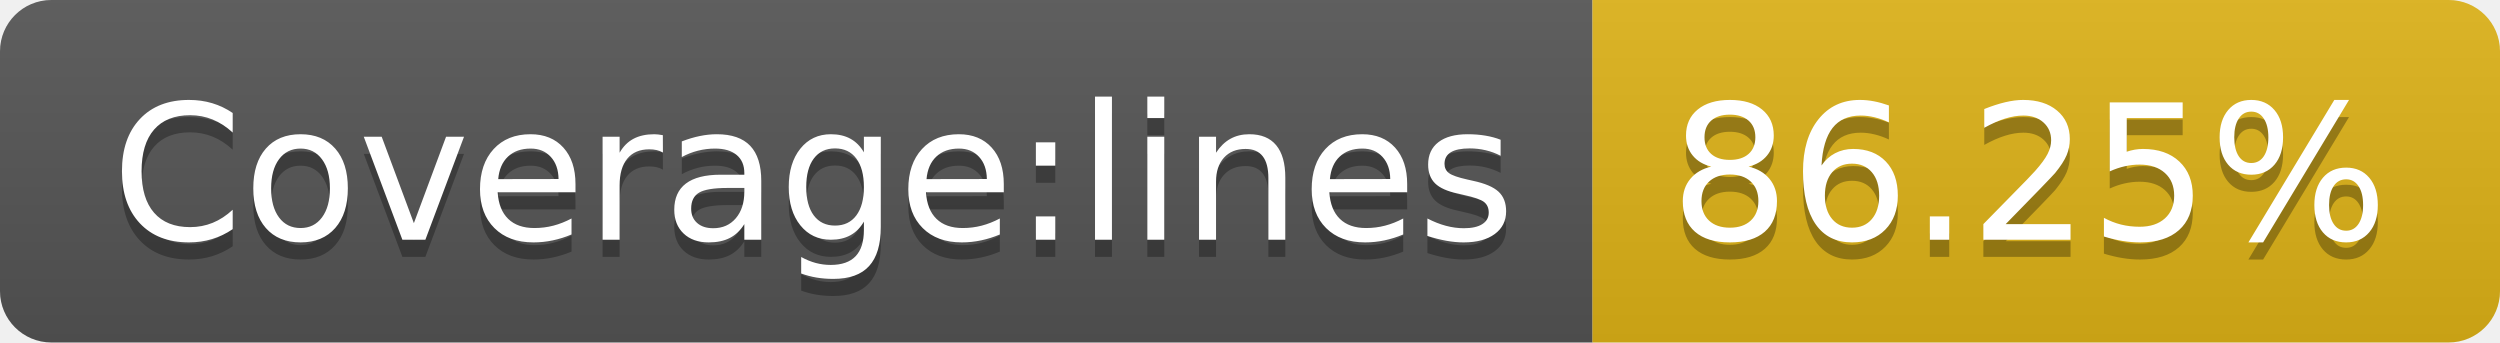
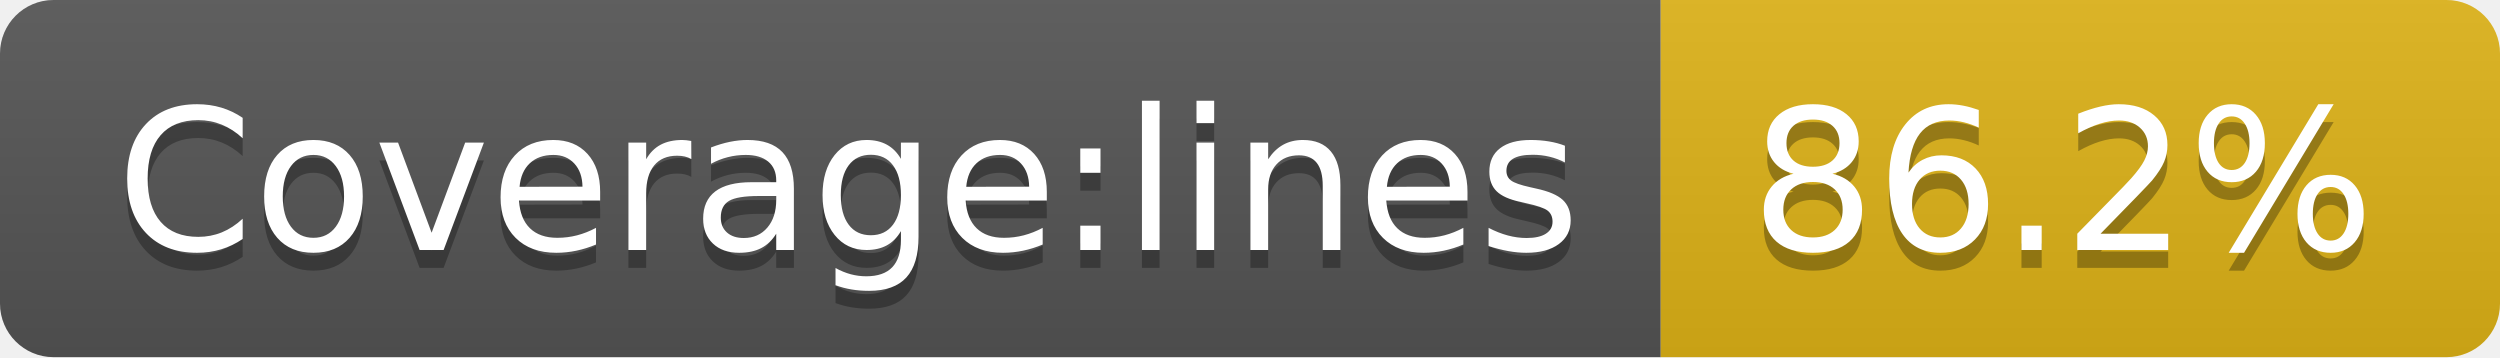
- <svg xmlns="http://www.w3.org/2000/svg" width="146" height="20" role="img" aria-label="Coverage:lines: 86.25%">
+ <svg xmlns="http://www.w3.org/2000/svg" width="140" height="20" role="img" aria-label="Coverage:lines: 86.2%">
  <linearGradient id="s" x2="0" y2="100%">
    <stop offset="0" stop-color="#bbb" stop-opacity=".1" />
    <stop offset="1" stop-opacity=".1" />
  </linearGradient>
  <clipPath id="r">
-     <rect width="146" height="20" rx="3" fill="#fff" />
+     <rect width="140" height="20" rx="3" fill="#fff" />
  </clipPath>
  <g clip-path="url(#r)">
    <rect width="93" height="20" fill="#555" />
-     <rect x="93" width="53" height="20" fill="#dfb317" />
-     <rect width="146" height="20" fill="url(#s)" />
+     <rect x="93" width="47" height="20" fill="#dfb317" />
+     <rect width="140" height="20" fill="url(#s)" />
  </g>
  <g fill="#fff" text-anchor="middle" font-family="Verdana,Geneva,DejaVu Sans,sans-serif" text-rendering="geometricPrecision" font-size="110">
    <text aria-hidden="true" x="475" y="150" fill="#010101" fill-opacity=".3" transform="scale(.1)" textLength="830">Coverage:lines</text>
    <text x="475" y="140" transform="scale(.1)" fill="#fff" textLength="830">Coverage:lines</text>
-     <text aria-hidden="true" x="1185" y="150" fill="#010101" fill-opacity=".3" transform="scale(.1)" textLength="430">86.25%</text>
-     <text x="1185" y="140" transform="scale(.1)" fill="#fff" textLength="430">86.25%</text>
+     <text aria-hidden="true" x="1155" y="150" fill="#010101" fill-opacity=".3" transform="scale(.1)" textLength="370">86.2%</text>
+     <text x="1155" y="140" transform="scale(.1)" fill="#fff" textLength="370">86.2%</text>
  </g>
</svg>
